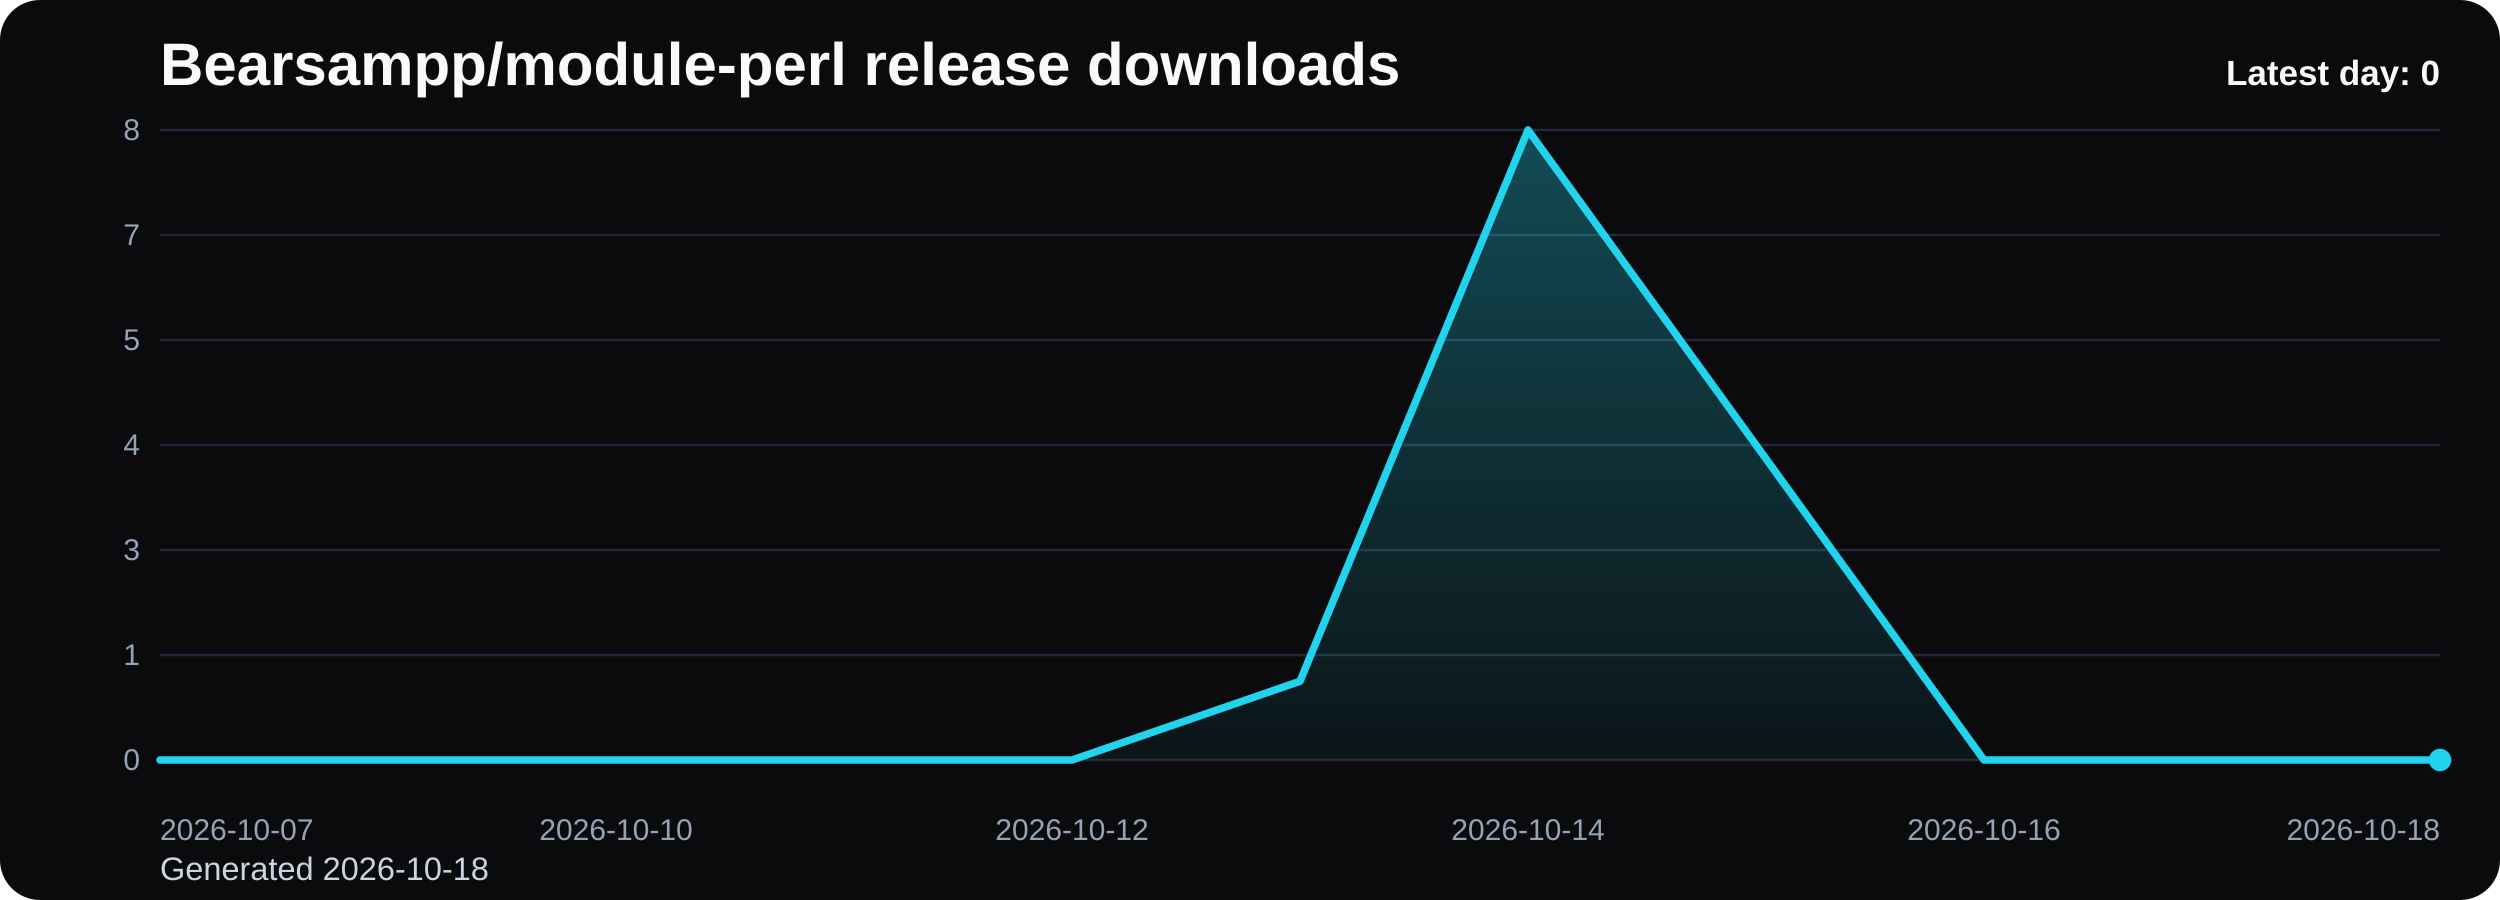
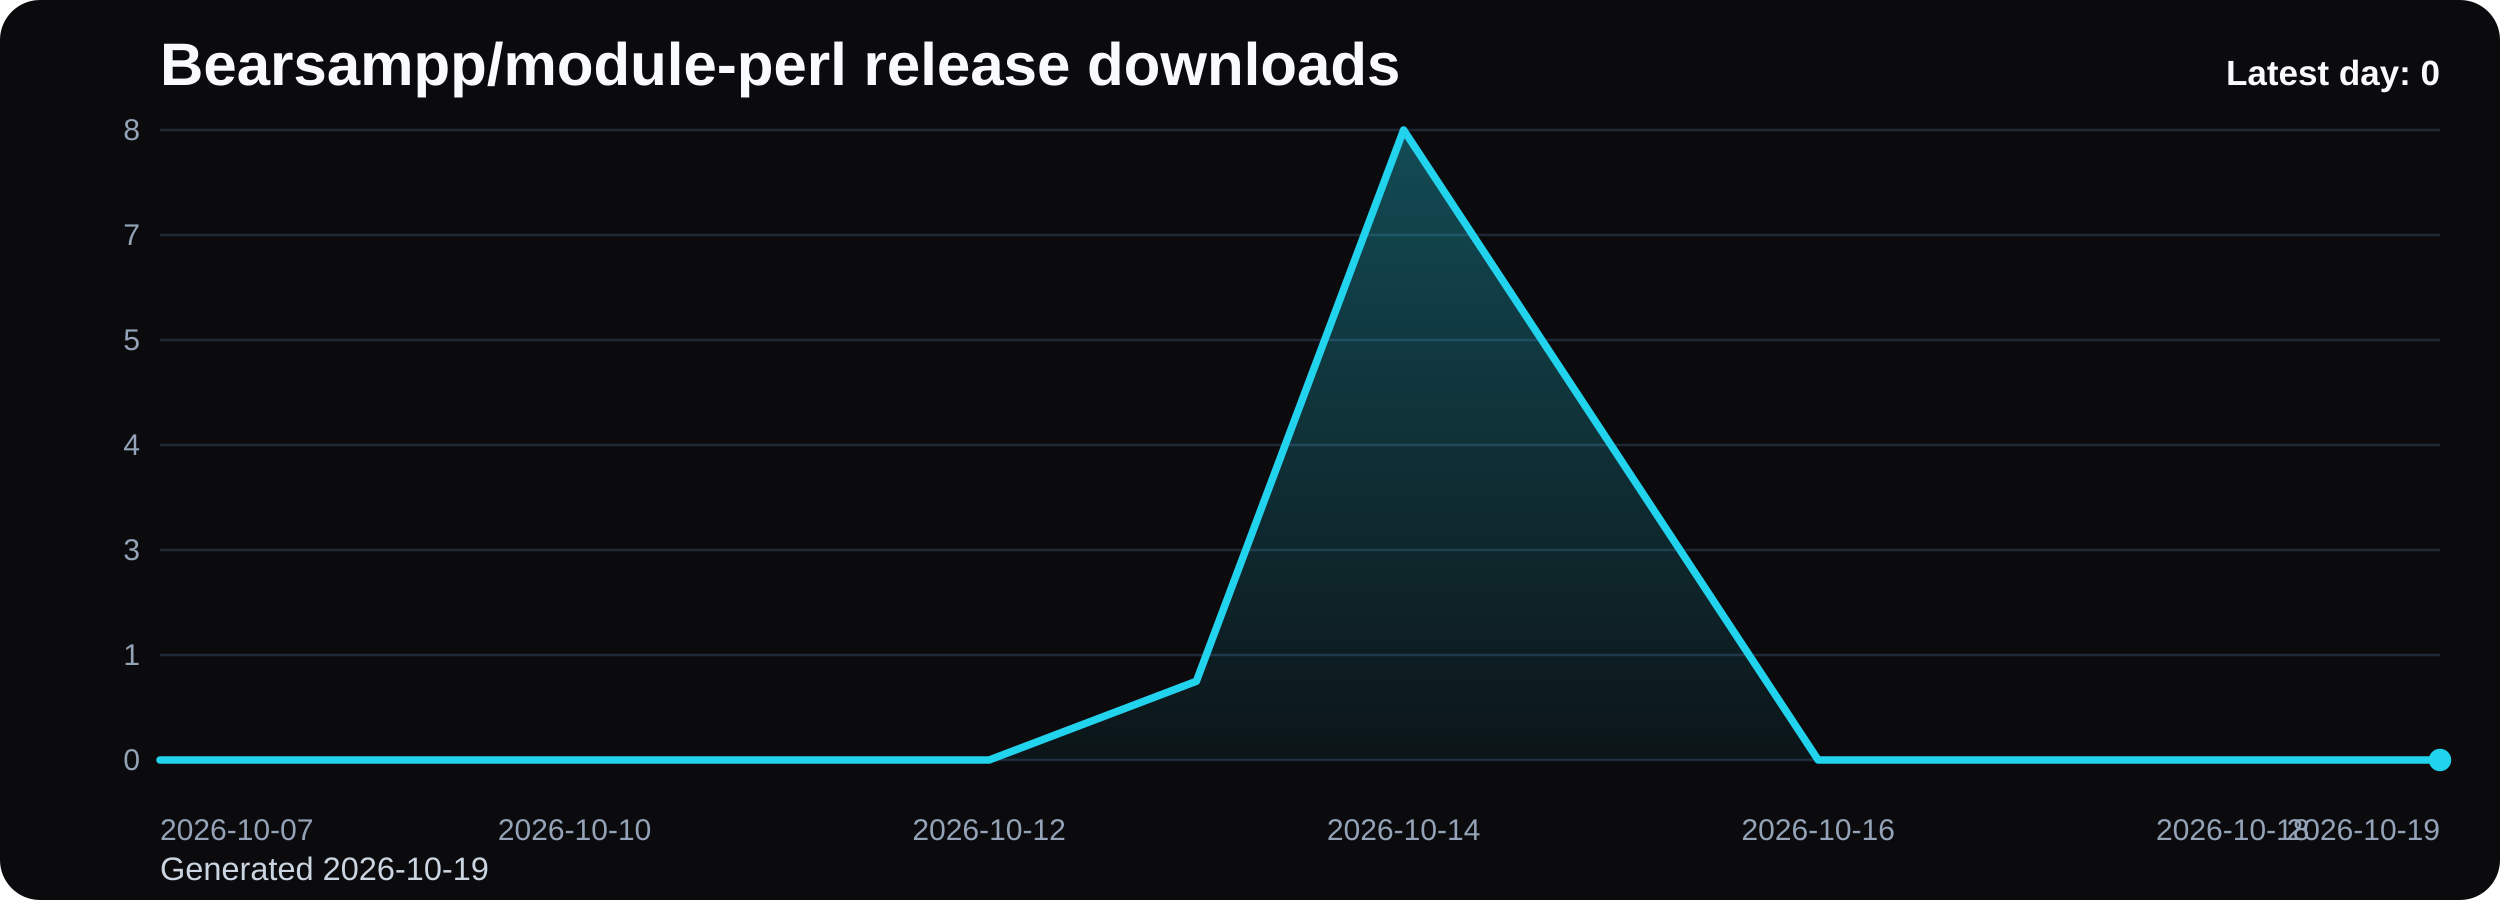
<svg xmlns="http://www.w3.org/2000/svg" viewBox="0 0 1000 360" role="img" aria-label="Bearsampp/module-perl release downloads chart">
  <defs>
    <linearGradient id="fill-daily-black" x1="0" y1="0" x2="0" y2="1">
      <stop offset="0%" stop-color="#22d3ee" stop-opacity="0.32" />
      <stop offset="100%" stop-color="#22d3ee" stop-opacity="0.05" />
    </linearGradient>
    <style>
      .bg { fill: #0b0b0d; }
      .title { font: 700 24px Arial, sans-serif; fill: #f8fafc; }
      .sub { font: 400 13px Arial, sans-serif; fill: #cbd5e1; }
      .grid { stroke: #1f2937; stroke-width: 1; }
      .axis { font: 400 12px Arial, sans-serif; fill: #94a3b8; }
      .line { fill: none; stroke: #22d3ee; stroke-width: 3; stroke-linecap: round; stroke-linejoin: round; }
      .dot { fill: #22d3ee; }
      .value { font: 600 11px Arial, sans-serif; fill: #cbd5e1; }
      .latest { font: 700 14px Arial, sans-serif; fill: #f8fafc; }
    </style>
  </defs>
  <rect class="bg" x="0" y="0" width="1000" height="360" rx="16" />
  <text class="title" x="64" y="34">Bearsampp/module-perl release downloads</text>
-   <text class="sub" x="64" y="352">Generated 2026-10-18</text>
+   <text class="sub" x="64" y="352">Generated 2026-10-19</text>
  <line x1="64" y1="52.00" x2="976" y2="52.00" class="grid" />
  <text x="56" y="56.00" text-anchor="end" class="axis">8</text>
  <line x1="64" y1="94.00" x2="976" y2="94.00" class="grid" />
  <text x="56" y="98.00" text-anchor="end" class="axis">7</text>
  <line x1="64" y1="136.00" x2="976" y2="136.00" class="grid" />
  <text x="56" y="140.00" text-anchor="end" class="axis">5</text>
  <line x1="64" y1="178.00" x2="976" y2="178.00" class="grid" />
  <text x="56" y="182.00" text-anchor="end" class="axis">4</text>
  <line x1="64" y1="220.00" x2="976" y2="220.00" class="grid" />
  <text x="56" y="224.00" text-anchor="end" class="axis">3</text>
  <line x1="64" y1="262.00" x2="976" y2="262.00" class="grid" />
  <text x="56" y="266.00" text-anchor="end" class="axis">1</text>
  <line x1="64" y1="304.00" x2="976" y2="304.00" class="grid" />
  <text x="56" y="308.00" text-anchor="end" class="axis">0</text>
-   <path d="M 64.00 304 L 64.00 304.00 L 155.20 304.00 L 246.40 304.00 L 337.60 304.00 L 428.80 304.00 L 520.00 272.50 L 611.20 52.00 L 702.40 178.00 L 793.60 304.00 L 884.80 304.00 L 976.00 304.00 L 976.00 304 Z" fill="url(#fill-daily-black)" />
-   <polyline class="line" points="64.00,304.00 155.20,304.00 246.40,304.00 337.60,304.00 428.80,304.00 520.00,272.50 611.20,52.00 702.40,178.00 793.60,304.00 884.80,304.00 976.00,304.00" />
+   <path d="M 64.00 304 L 64.00 304.00 L 146.91 304.00 L 229.82 304.00 L 312.73 304.00 L 395.64 304.00 L 478.55 272.50 L 561.45 52.00 L 644.36 178.00 L 727.27 304.00 L 810.18 304.00 L 893.09 304.00 L 976.00 304.00 L 976.00 304 Z" fill="url(#fill-daily-black)" />
+   <polyline class="line" points="64.00,304.00 146.91,304.00 229.82,304.00 312.73,304.00 395.64,304.00 478.55,272.50 561.45,52.00 644.36,178.00 727.27,304.00 810.18,304.00 893.09,304.00 976.00,304.00" />
  <circle class="dot" cx="976.00" cy="304.00" r="4.5" />
  <text class="axis" x="64.00" y="336" text-anchor="start">2026-10-07</text>
-   <text class="axis" x="246.40" y="336" text-anchor="middle">2026-10-10</text>
-   <text class="axis" x="428.80" y="336" text-anchor="middle">2026-10-12</text>
-   <text class="axis" x="611.20" y="336" text-anchor="middle">2026-10-14</text>
-   <text class="axis" x="793.60" y="336" text-anchor="middle">2026-10-16</text>
-   <text class="axis" x="976.00" y="336" text-anchor="end">2026-10-18</text>
+   <text class="axis" x="229.82" y="336" text-anchor="middle">2026-10-10</text>
+   <text class="axis" x="395.64" y="336" text-anchor="middle">2026-10-12</text>
+   <text class="axis" x="561.45" y="336" text-anchor="middle">2026-10-14</text>
+   <text class="axis" x="727.27" y="336" text-anchor="middle">2026-10-16</text>
+   <text class="axis" x="893.09" y="336" text-anchor="middle">2026-10-18</text>
+   <text class="axis" x="976.00" y="336" text-anchor="end">2026-10-19</text>
  <text class="latest" x="976" y="34" text-anchor="end">Latest day: 0</text>
</svg>
